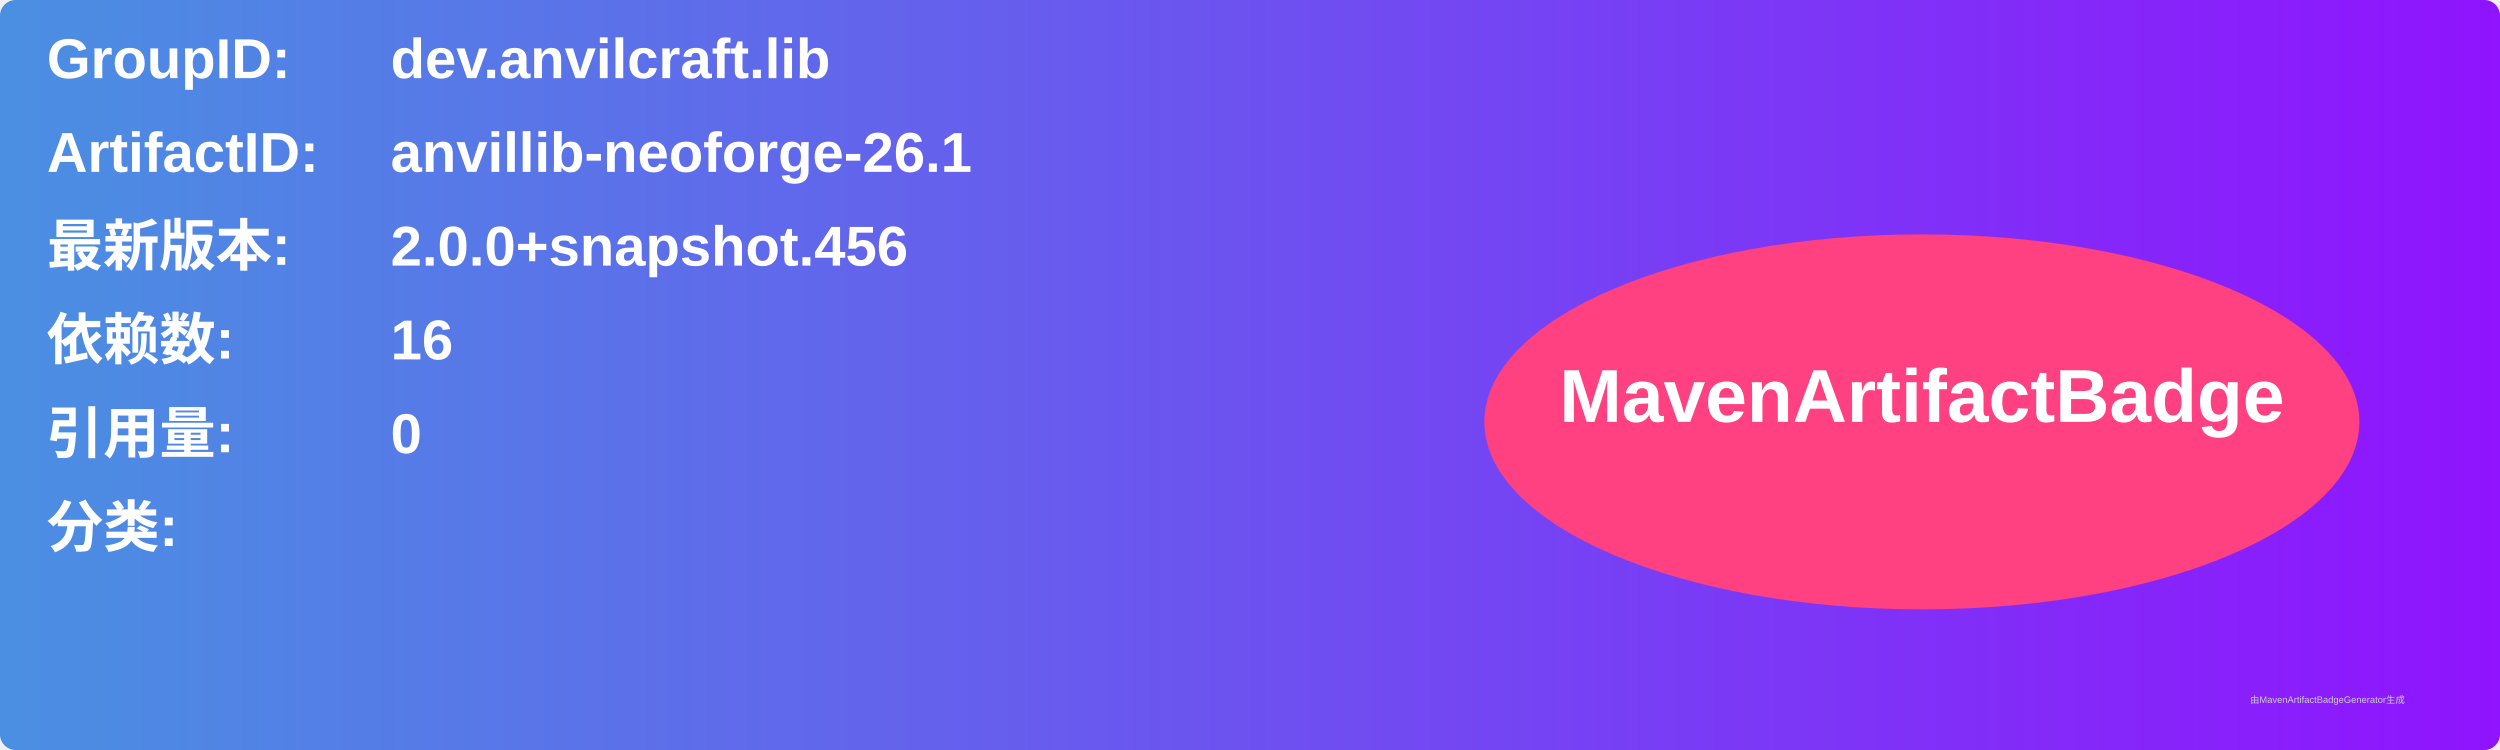
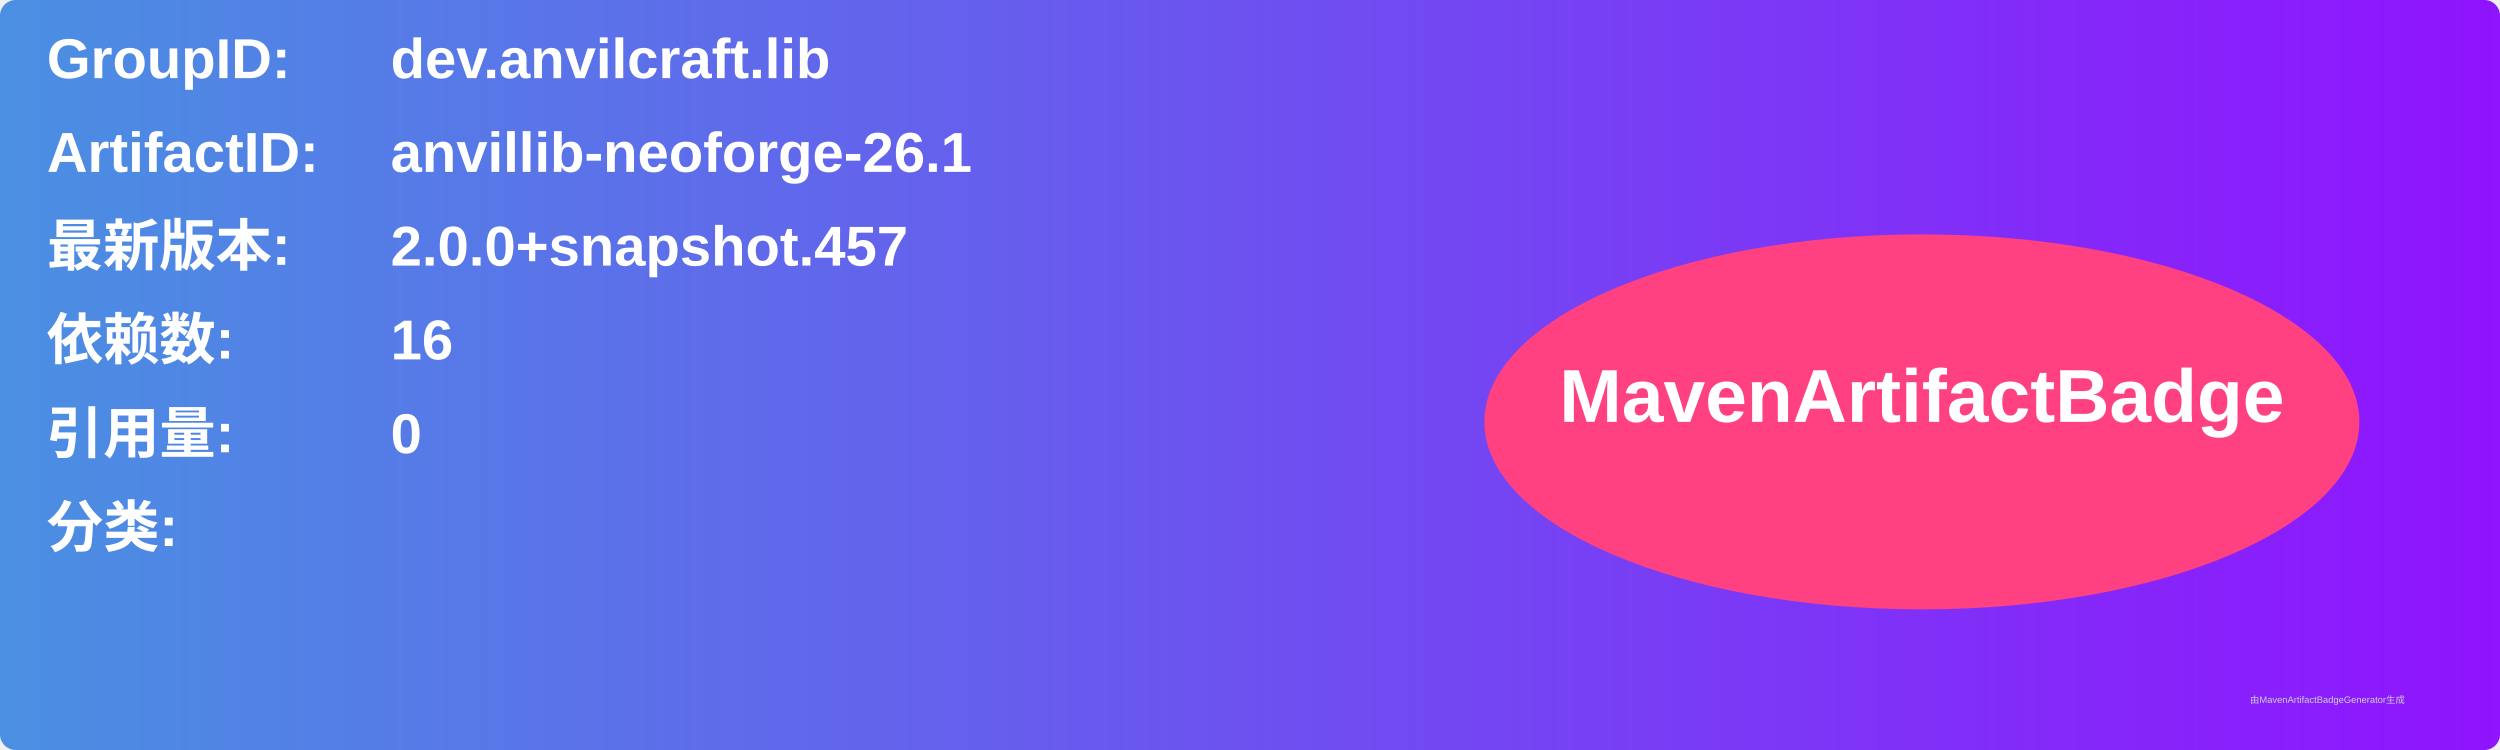
<svg xmlns="http://www.w3.org/2000/svg" width="800" height="240" viewBox="0 0 800 240">
  <linearGradient id="grad" x1="0%" y1="0%" x2="100%" y2="0%">
    <stop offset="0%" stop-color="#4a90e2" />
    <stop offset="100%" stop-color="#9013fe" />
  </linearGradient>
  <rect width="100%" height="100%" rx="5" ry="5" fill="url(#grad)" />
  <g transform="translate(15, 15)">
    <text x="0" y="10" font-family="Arial" font-size="18" fill="white" font-weight="bold" width="260">GroupID:</text>
    <text x="110" y="10" font-family="Arial" font-size="18" fill="white" font-weight="bold" width="460">dev.anvilcraft.lib</text>
    <text x="0" y="40" font-family="Arial" font-size="18" fill="white" font-weight="bold" width="260">ArtifactID:</text>
    <text x="110" y="40" font-family="Arial" font-size="18" fill="white" font-weight="bold" width="460">anvillib-neoforge-26.1</text>
    <text x="0" y="70" font-family="Arial" font-size="18" fill="white" font-weight="bold">最新版本:</text>
    <text x="110" y="70" font-family="Arial" font-size="18" fill="white" font-weight="bold">
-       <tspan font-weight="bold">2.0.0+snapshot.456</tspan>
+       <tspan font-weight="bold">2.0.0+snapshot.457</tspan>
    </text>
    <text x="0" y="100" font-family="Arial" font-size="18" fill="white" font-weight="bold">依赖数: </text>
    <text x="110" y="100" font-family="Arial" font-size="18" fill="white">
      <tspan font-weight="bold">16</tspan>
    </text>
    <text x="0" y="130" font-family="Arial" font-size="18" fill="white" font-weight="bold">引用量: </text>
    <text x="110" y="130" font-family="Arial" font-size="18" fill="white">
      <tspan font-weight="bold">0</tspan>
    </text>
    <text x="0" y="160" font-family="Arial" font-size="18" fill="white" font-weight="bold">分类:</text>
    <text x="10" y="190" font-family="Arial" font-size="10" fill="white">
      <tspan font-weight="bold" />
    </text>
    <ellipse cx="600" cy="120" rx="140" ry="60" fill="#ff4081" />
    <text x="600" y="120" text-anchor="middle" font-family="Arial" font-size="24" fill="white" font-weight="bold">MavenArtifactBadge</text>
  </g>
  <text x="720" y="225" font-family="Arial" font-size="3" fill="#d0d0d0">由MavenArtifactBadgeGenerator生成</text>
</svg>
